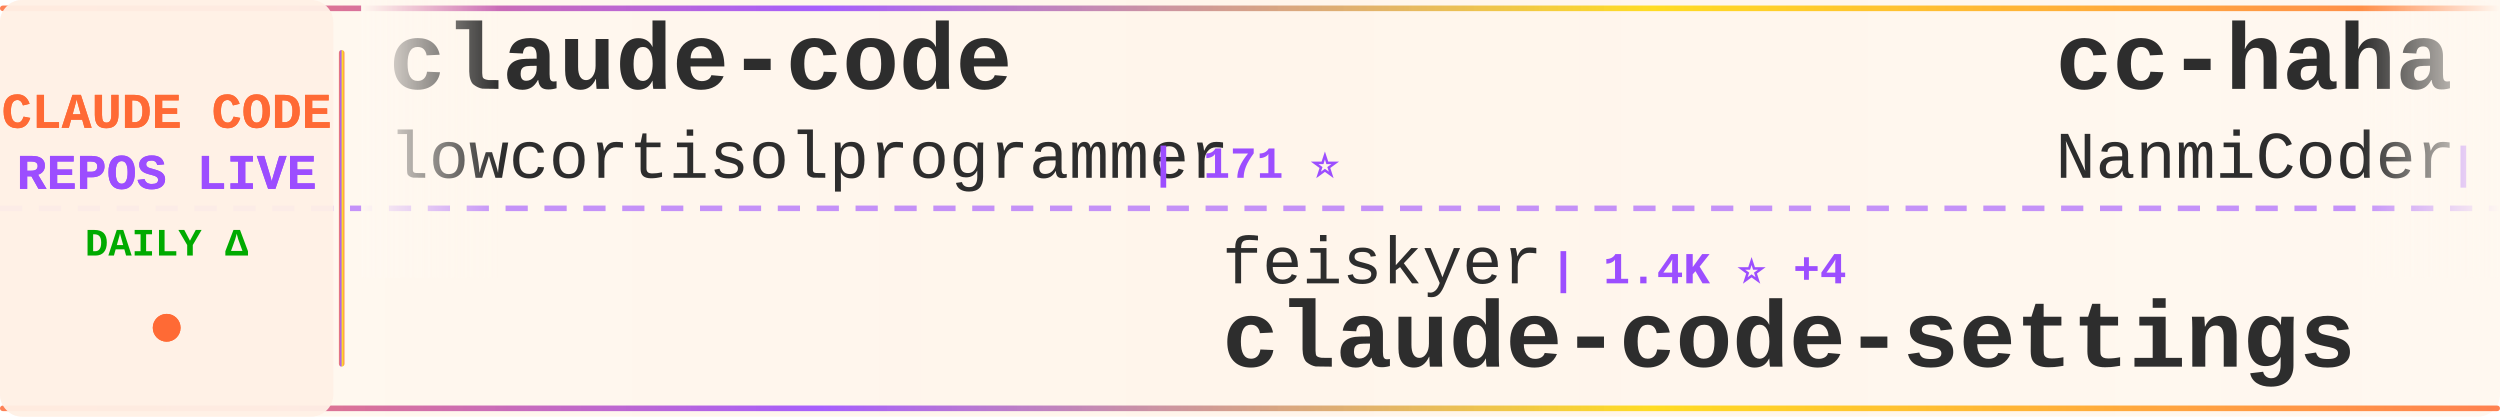
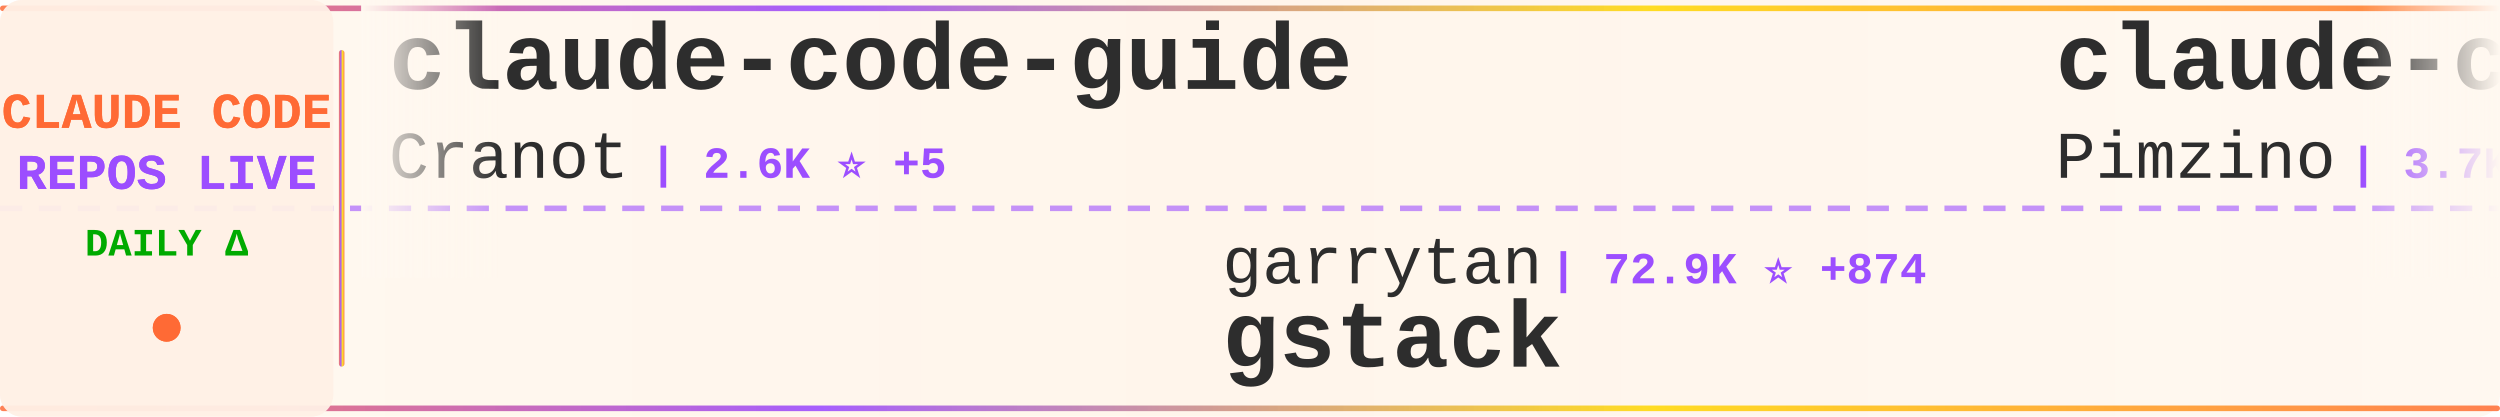
<svg xmlns="http://www.w3.org/2000/svg" width="900" height="150">
  <defs>
    <linearGradient id="tickerBg" x1="0%" y1="0%" x2="100%" y2="0%">
      <stop offset="0%" style="stop-color:#fff8f0;stop-opacity:0.98" />
      <stop offset="50%" style="stop-color:#fff5eb;stop-opacity:1" />
      <stop offset="100%" style="stop-color:#fff8f0;stop-opacity:0.98" />
    </linearGradient>
    <linearGradient id="borderGrad" x1="0%" y1="0%" x2="100%" y2="0%">
      <stop offset="0%" style="stop-color:#FF6B35;stop-opacity:0.85">
        <animate attributeName="stop-opacity" values="0.85;1;0.85" dur="2s" repeatCount="indefinite" />
      </stop>
      <stop offset="33%" style="stop-color:#9C4EFF;stop-opacity:0.9">
        <animate attributeName="stop-opacity" values="0.9;1;0.9" dur="2.2s" repeatCount="indefinite" />
      </stop>
      <stop offset="66%" style="stop-color:#FFD700;stop-opacity:0.85">
        <animate attributeName="stop-opacity" values="0.85;1;0.85" dur="1.8s" repeatCount="indefinite" />
      </stop>
      <stop offset="100%" style="stop-color:#FF6B35;stop-opacity:0.85">
        <animate attributeName="stop-opacity" values="0.85;1;0.85" dur="2s" repeatCount="indefinite" />
      </stop>
    </linearGradient>
    <filter id="textGlow">
      <feGaussianBlur stdDeviation="0.15" result="coloredBlur" />
      <feMerge>
        <feMergeNode in="coloredBlur" />
        <feMergeNode in="SourceGraphic" />
      </feMerge>
    </filter>
    <filter id="metricGlow">
      <feGaussianBlur stdDeviation="0.2" result="coloredBlur" />
      <feMerge>
        <feMergeNode in="coloredBlur" />
        <feMergeNode in="SourceGraphic" />
      </feMerge>
    </filter>
    <linearGradient id="leftFade" x1="0%" y1="0%" x2="100%" y2="0%">
      <stop offset="0%" style="stop-color:#fff8f0;stop-opacity:1" />
      <stop offset="100%" style="stop-color:#fff8f0;stop-opacity:0" />
    </linearGradient>
    <linearGradient id="rightFade" x1="0%" y1="0%" x2="100%" y2="0%">
      <stop offset="0%" style="stop-color:#fff8f0;stop-opacity:0" />
      <stop offset="100%" style="stop-color:#fff8f0;stop-opacity:1" />
    </linearGradient>
  </defs>
  <rect width="900" height="150" fill="url(#tickerBg)" rx="8" />
  <rect x="0" y="2" width="900" height="2" fill="url(#borderGrad)" rx="1" />
  <rect x="0" y="146" width="900" height="2" fill="url(#borderGrad)" rx="1" />
  <line x1="0" y1="75" x2="900" y2="75" stroke="#9C4EFF" stroke-width="2" stroke-dasharray="8 6" opacity="0.6" />
  <rect x="0" y="0" width="120" height="150" fill="#fff0e6" opacity="0.95" rx="8" />
  <text x="60" y="46" font-family="'Courier New', monospace" font-size="18" font-weight="bold" fill="#FF6B35" text-anchor="middle" filter="url(#textGlow)">
    CLAUDE CODE
  </text>
  <text x="60" y="68" font-family="'Courier New', monospace" font-size="18" font-weight="bold" fill="#9C4EFF" text-anchor="middle" filter="url(#textGlow)">
    REPOS LIVE
  </text>
  <text x="60" y="92" font-family="'Courier New', monospace" font-size="14" font-weight="bold" fill="#00aa00" text-anchor="middle">
    DAILY Δ
  </text>
  <circle cx="60" cy="118" r="5" fill="#FF6B35" filter="url(#metricGlow)">
    <animate attributeName="r" values="4;6;4" dur="1.5s" repeatCount="indefinite" />
    <animate attributeName="opacity" values="0.6;1;0.6" dur="1.5s" repeatCount="indefinite" />
  </circle>
  <rect x="122" y="18" width="2" height="114" fill="url(#borderGrad)" rx="1" />
  <clipPath id="tickerClip">
    <rect x="130" y="0" width="770" height="150" />
  </clipPath>
  <g clip-path="url(#tickerClip)">
    <g id="tickerItems">
      <animateTransform attributeName="transform" attributeType="XML" type="translate" from="0 0" to="-3000 0" dur="54s" repeatCount="indefinite" />
      <g transform="translate(0, 0)">
-         <text x="140" y="32" font-family="'Courier New', monospace" font-size="34" font-weight="bold" fill="#2d2d2d">claude-code</text>
-         <text x="140" y="64" font-family="'Courier New', monospace" font-size="24" font-weight="normal" fill="#2d2d2d" opacity="1.0">lowcortisolprogrammer</text>
-         <text x="414" y="64" font-family="'Courier New', monospace" font-size="16" font-weight="bold" fill="#9C4EFF"> | 171 ⭐</text>
+         <text x="140" y="32" font-family="'Courier New', monospace" font-size="34" font-weight="bold" fill="#2d2d2d">claude-code-guide</text>
+         <text x="140" y="64" font-family="'Courier New', monospace" font-size="24" font-weight="normal" fill="#2d2d2d" opacity="1.0">Cranot</text>
+         <text x="234" y="64" font-family="'Courier New', monospace" font-size="16" font-weight="bold" fill="#9C4EFF"> | 2.6K ⭐ +5</text>
      </g>
      <g transform="translate(300, 0)">
-         <text x="140" y="102" font-family="'Courier New', monospace" font-size="24" font-weight="normal" fill="#2d2d2d" opacity="1.0">feiskyer</text>
-         <text x="258" y="102" font-family="'Courier New', monospace" font-size="16" font-weight="bold" fill="#9C4EFF"> | 1.4K ⭐ +4</text>
-         <text x="140" y="132" font-family="'Courier New', monospace" font-size="34" font-weight="bold" fill="#2d2d2d">claude-code-settings</text>
+         <text x="140" y="102" font-family="'Courier New', monospace" font-size="24" font-weight="normal" fill="#2d2d2d" opacity="1.0">garrytan</text>
+         <text x="258" y="102" font-family="'Courier New', monospace" font-size="16" font-weight="bold" fill="#9C4EFF"> | 72.9K ⭐ +874</text>
+         <text x="140" y="132" font-family="'Courier New', monospace" font-size="34" font-weight="bold" fill="#2d2d2d">gstack</text>
      </g>
      <g transform="translate(600, 0)">
-         <text x="140" y="32" font-family="'Courier New', monospace" font-size="34" font-weight="bold" fill="#2d2d2d">cc-haha</text>
-         <text x="140" y="64" font-family="'Courier New', monospace" font-size="24" font-weight="normal" fill="#2d2d2d" opacity="1.0">NanmiCoder</text>
-         <text x="282" y="64" font-family="'Courier New', monospace" font-size="16" font-weight="bold" fill="#9C4EFF"> | 6.0K ⭐ +67</text>
+         <text x="140" y="32" font-family="'Courier New', monospace" font-size="34" font-weight="bold" fill="#2d2d2d">claude-code-spec-workflo...</text>
+         <text x="140" y="64" font-family="'Courier New', monospace" font-size="24" font-weight="normal" fill="#2d2d2d" opacity="1.0">Pimzino</text>
+         <text x="246" y="64" font-family="'Courier New', monospace" font-size="16" font-weight="bold" fill="#9C4EFF"> | 3.7K ⭐ +7</text>
      </g>
      <g transform="translate(900, 0)">
-         <text x="140" y="102" font-family="'Courier New', monospace" font-size="24" font-weight="normal" fill="#2d2d2d" opacity="1.0">ykdojo</text>
-         <text x="234" y="102" font-family="'Courier New', monospace" font-size="16" font-weight="bold" fill="#9C4EFF"> | 7.7K ⭐ +67</text>
-         <text x="140" y="132" font-family="'Courier New', monospace" font-size="34" font-weight="bold" fill="#2d2d2d">claude-code-tips</text>
+         <text x="140" y="102" font-family="'Courier New', monospace" font-size="24" font-weight="normal" fill="#2d2d2d" opacity="1.0">anthropics</text>
+         <text x="282" y="102" font-family="'Courier New', monospace" font-size="16" font-weight="bold" fill="#9C4EFF"> | 117.8K ⭐ +742</text>
+         <text x="140" y="132" font-family="'Courier New', monospace" font-size="34" font-weight="bold" fill="#2d2d2d">skills</text>
      </g>
      <g transform="translate(1200, 0)">
-         <text x="140" y="32" font-family="'Courier New', monospace" font-size="34" font-weight="bold" fill="#2d2d2d">Claude-Code</text>
-         <text x="140" y="64" font-family="'Courier New', monospace" font-size="24" font-weight="normal" fill="#2d2d2d" opacity="1.0">pengchengneo</text>
-         <text x="306" y="64" font-family="'Courier New', monospace" font-size="16" font-weight="bold" fill="#9C4EFF"> | 1.2K ⭐ +10</text>
+         <text x="140" y="32" font-family="'Courier New', monospace" font-size="34" font-weight="bold" fill="#2d2d2d">claude-code</text>
+         <text x="140" y="64" font-family="'Courier New', monospace" font-size="24" font-weight="normal" fill="#2d2d2d" opacity="1.0">alex000kim</text>
+         <text x="282" y="64" font-family="'Courier New', monospace" font-size="16" font-weight="bold" fill="#9C4EFF"> | 213 ⭐ +1</text>
      </g>
      <g transform="translate(1500, 0)">
-         <text x="140" y="102" font-family="'Courier New', monospace" font-size="24" font-weight="normal" fill="#2d2d2d" opacity="1.0">xorespesp</text>
-         <text x="270" y="102" font-family="'Courier New', monospace" font-size="16" font-weight="bold" fill="#9C4EFF"> | 213 ⭐ +2</text>
-         <text x="140" y="132" font-family="'Courier New', monospace" font-size="34" font-weight="bold" fill="#2d2d2d">claude-code</text>
+         <text x="140" y="102" font-family="'Courier New', monospace" font-size="24" font-weight="normal" fill="#2d2d2d" opacity="1.0">luyao618</text>
+         <text x="258" y="102" font-family="'Courier New', monospace" font-size="16" font-weight="bold" fill="#9C4EFF"> | 1.2K ⭐ +10</text>
+         <text x="140" y="132" font-family="'Courier New', monospace" font-size="34" font-weight="bold" fill="#2d2d2d">Claude-Code-Source-Study</text>
      </g>
      <g transform="translate(1800, 0)">
-         <text x="140" y="32" font-family="'Courier New', monospace" font-size="34" font-weight="bold" fill="#2d2d2d">claude-code-rev</text>
-         <text x="140" y="64" font-family="'Courier New', monospace" font-size="24" font-weight="normal" fill="#2d2d2d" opacity="1.0">oboard</text>
-         <text x="234" y="64" font-family="'Courier New', monospace" font-size="16" font-weight="bold" fill="#9C4EFF"> | 3.0K ⭐ +23</text>
+         <text x="140" y="32" font-family="'Courier New', monospace" font-size="34" font-weight="bold" fill="#2d2d2d">claude-code-source-code-...</text>
+         <text x="140" y="64" font-family="'Courier New', monospace" font-size="24" font-weight="normal" fill="#2d2d2d" opacity="1.0">ghuntley</text>
+         <text x="258" y="64" font-family="'Courier New', monospace" font-size="16" font-weight="bold" fill="#9C4EFF"> | 972 ⭐ +1</text>
      </g>
      <g transform="translate(2100, 0)">
-         <text x="140" y="102" font-family="'Courier New', monospace" font-size="24" font-weight="normal" fill="#2d2d2d" opacity="1.0">wanshuiyin</text>
-         <text x="282" y="102" font-family="'Courier New', monospace" font-size="16" font-weight="bold" fill="#9C4EFF"> | 6.6K ⭐ +117</text>
-         <text x="140" y="132" font-family="'Courier New', monospace" font-size="34" font-weight="bold" fill="#2d2d2d">Auto-claude-code-researc...</text>
+         <text x="140" y="102" font-family="'Courier New', monospace" font-size="24" font-weight="normal" fill="#2d2d2d" opacity="1.0">https-deeplearning-ai</text>
+         <text x="414" y="102" font-family="'Courier New', monospace" font-size="16" font-weight="bold" fill="#9C4EFF"> | 485 ⭐</text>
+         <text x="140" y="132" font-family="'Courier New', monospace" font-size="34" font-weight="bold" fill="#2d2d2d">sc-claude-code-files</text>
      </g>
      <g transform="translate(2400, 0)">
-         <text x="140" y="32" font-family="'Courier New', monospace" font-size="34" font-weight="bold" fill="#2d2d2d">ClaudeCode</text>
-         <text x="140" y="64" font-family="'Courier New', monospace" font-size="24" font-weight="normal" fill="#2d2d2d" opacity="1.0">guanshan</text>
-         <text x="258" y="64" font-family="'Courier New', monospace" font-size="16" font-weight="bold" fill="#9C4EFF"> | 55 ⭐</text>
+         <text x="140" y="32" font-family="'Courier New', monospace" font-size="34" font-weight="bold" fill="#2d2d2d">claude-code-from-source</text>
+         <text x="140" y="64" font-family="'Courier New', monospace" font-size="24" font-weight="normal" fill="#2d2d2d" opacity="1.0">alejandrobalderas</text>
+         <text x="366" y="64" font-family="'Courier New', monospace" font-size="16" font-weight="bold" fill="#9C4EFF"> | 1.5K ⭐ +75</text>
      </g>
      <g transform="translate(2700, 0)">
-         <text x="140" y="102" font-family="'Courier New', monospace" font-size="24" font-weight="normal" fill="#2d2d2d" opacity="1.0">Yeachan-Heo</text>
-         <text x="294" y="102" font-family="'Courier New', monospace" font-size="16" font-weight="bold" fill="#9C4EFF"> | 28.9K ⭐ +365</text>
-         <text x="140" y="132" font-family="'Courier New', monospace" font-size="34" font-weight="bold" fill="#2d2d2d">oh-my-claudecode</text>
+         <text x="140" y="102" font-family="'Courier New', monospace" font-size="24" font-weight="normal" fill="#2d2d2d" opacity="1.0">frankbria</text>
+         <text x="270" y="102" font-family="'Courier New', monospace" font-size="16" font-weight="bold" fill="#9C4EFF"> | 8.7K ⭐ +19</text>
+         <text x="140" y="132" font-family="'Courier New', monospace" font-size="34" font-weight="bold" fill="#2d2d2d">ralph-claude-code</text>
      </g>
      <g transform="translate(3000, 0)">
-         <text x="140" y="32" font-family="'Courier New', monospace" font-size="34" font-weight="bold" fill="#2d2d2d">claude-code</text>
-         <text x="140" y="64" font-family="'Courier New', monospace" font-size="24" font-weight="normal" fill="#2d2d2d" opacity="1.0">lowcortisolprogrammer</text>
-         <text x="414" y="64" font-family="'Courier New', monospace" font-size="16" font-weight="bold" fill="#9C4EFF"> | 171 ⭐</text>
+         <text x="140" y="32" font-family="'Courier New', monospace" font-size="34" font-weight="bold" fill="#2d2d2d">claude-code-guide</text>
+         <text x="140" y="64" font-family="'Courier New', monospace" font-size="24" font-weight="normal" fill="#2d2d2d" opacity="1.0">Cranot</text>
+         <text x="234" y="64" font-family="'Courier New', monospace" font-size="16" font-weight="bold" fill="#9C4EFF"> | 2.6K ⭐ +5</text>
      </g>
      <g transform="translate(3300, 0)">
-         <text x="140" y="102" font-family="'Courier New', monospace" font-size="24" font-weight="normal" fill="#2d2d2d" opacity="1.0">feiskyer</text>
-         <text x="258" y="102" font-family="'Courier New', monospace" font-size="16" font-weight="bold" fill="#9C4EFF"> | 1.4K ⭐ +4</text>
-         <text x="140" y="132" font-family="'Courier New', monospace" font-size="34" font-weight="bold" fill="#2d2d2d">claude-code-settings</text>
+         <text x="140" y="102" font-family="'Courier New', monospace" font-size="24" font-weight="normal" fill="#2d2d2d" opacity="1.0">garrytan</text>
+         <text x="258" y="102" font-family="'Courier New', monospace" font-size="16" font-weight="bold" fill="#9C4EFF"> | 72.9K ⭐ +874</text>
+         <text x="140" y="132" font-family="'Courier New', monospace" font-size="34" font-weight="bold" fill="#2d2d2d">gstack</text>
      </g>
      <g transform="translate(3600, 0)">
-         <text x="140" y="32" font-family="'Courier New', monospace" font-size="34" font-weight="bold" fill="#2d2d2d">cc-haha</text>
-         <text x="140" y="64" font-family="'Courier New', monospace" font-size="24" font-weight="normal" fill="#2d2d2d" opacity="1.0">NanmiCoder</text>
-         <text x="282" y="64" font-family="'Courier New', monospace" font-size="16" font-weight="bold" fill="#9C4EFF"> | 6.0K ⭐ +67</text>
+         <text x="140" y="32" font-family="'Courier New', monospace" font-size="34" font-weight="bold" fill="#2d2d2d">claude-code-spec-workflo...</text>
+         <text x="140" y="64" font-family="'Courier New', monospace" font-size="24" font-weight="normal" fill="#2d2d2d" opacity="1.0">Pimzino</text>
+         <text x="246" y="64" font-family="'Courier New', monospace" font-size="16" font-weight="bold" fill="#9C4EFF"> | 3.7K ⭐ +7</text>
      </g>
      <g transform="translate(3900, 0)">
-         <text x="140" y="102" font-family="'Courier New', monospace" font-size="24" font-weight="normal" fill="#2d2d2d" opacity="1.0">ykdojo</text>
-         <text x="234" y="102" font-family="'Courier New', monospace" font-size="16" font-weight="bold" fill="#9C4EFF"> | 7.7K ⭐ +67</text>
-         <text x="140" y="132" font-family="'Courier New', monospace" font-size="34" font-weight="bold" fill="#2d2d2d">claude-code-tips</text>
+         <text x="140" y="102" font-family="'Courier New', monospace" font-size="24" font-weight="normal" fill="#2d2d2d" opacity="1.0">anthropics</text>
+         <text x="282" y="102" font-family="'Courier New', monospace" font-size="16" font-weight="bold" fill="#9C4EFF"> | 117.8K ⭐ +742</text>
+         <text x="140" y="132" font-family="'Courier New', monospace" font-size="34" font-weight="bold" fill="#2d2d2d">skills</text>
      </g>
    </g>
  </g>
  <rect x="130" y="0" width="50" height="100" fill="url(#leftFade)" />
  <rect x="850" y="0" width="50" height="100" fill="url(#rightFade)" />
</svg>
